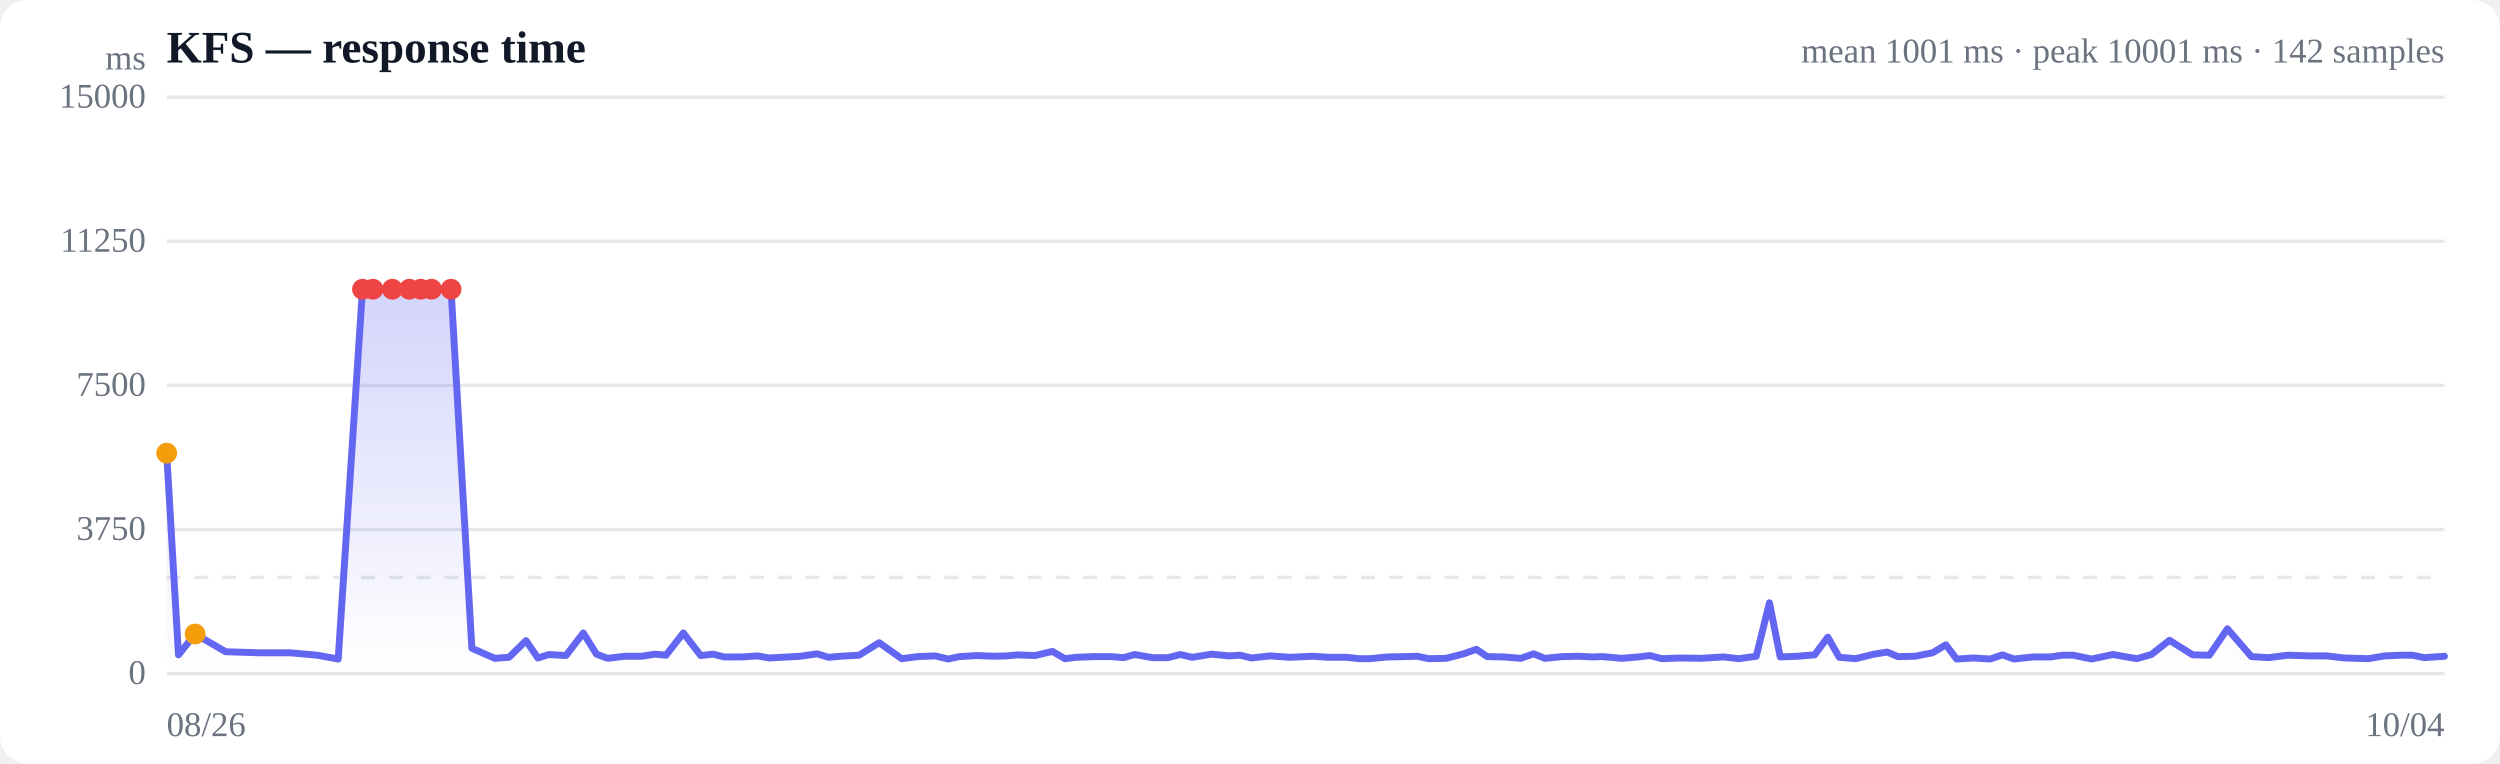
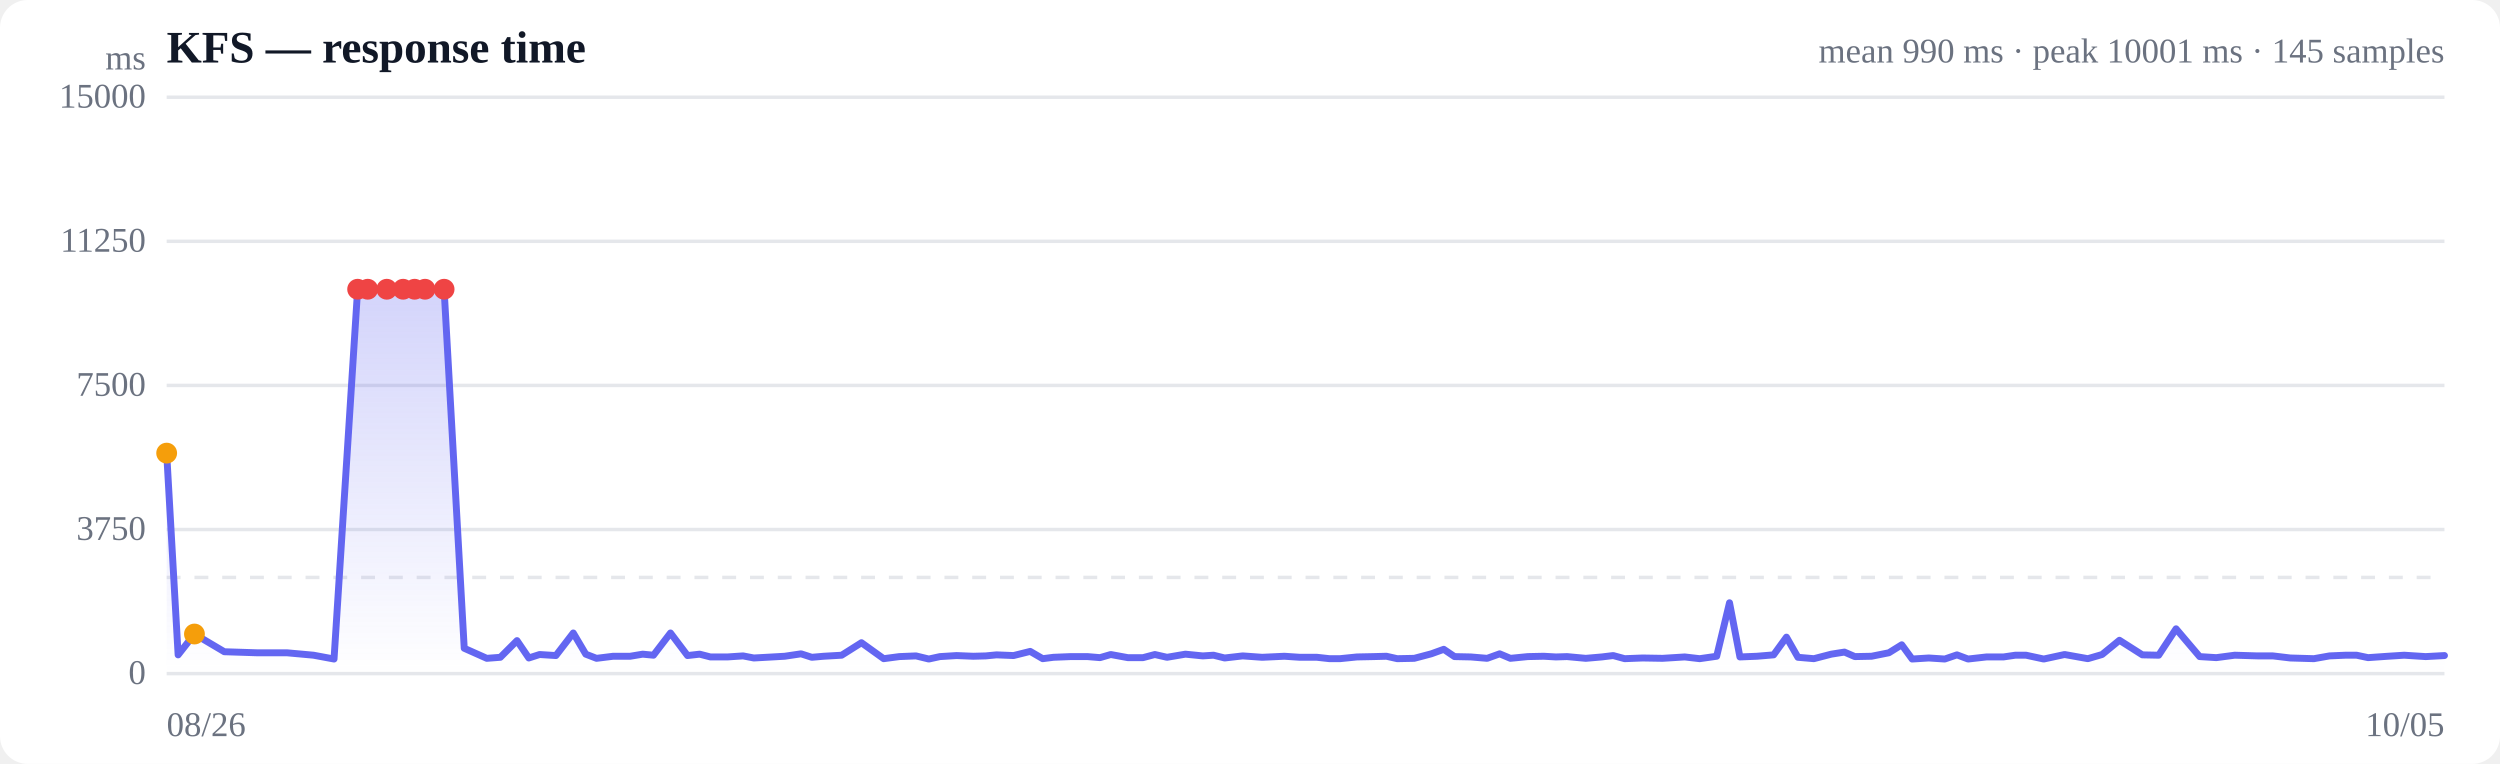
<svg xmlns="http://www.w3.org/2000/svg" viewBox="0 0 720 220" width="720" height="220" role="img" aria-label="Response time over time">
  <style>
  :root { color-scheme: light dark; }
  .bg { fill: #ffffff; }
  .grid { stroke: #e5e7eb; stroke-width: 1; }
  .axis { fill: #6b7280; font-size: 10px; }
  .title { fill: #111827; font-size: 13px; font-weight: 600; }
  .sub { fill: #6b7280; font-size: 10px; }
  .line { stroke: #6366f1; stroke-width: 2; fill: none; stroke-linejoin: round; stroke-linecap: round; }
  .area { fill: url(#fade); }
  .dot-degraded { fill: #f59e0b; }
  .dot-down { fill: #ef4444; }
  .empty { fill: #9ca3af; font-size: 12px; }
  @media (prefers-color-scheme: dark) {
    .bg { fill: #0b0f19; }
    .grid { stroke: #1f2937; }
    .axis, .sub { fill: #9ca3af; }
    .title { fill: #f3f4f6; }
    .line { stroke: #818cf8; }
  }
</style>
  <defs>
    <linearGradient id="fade" x1="0" y1="0" x2="0" y2="1">
      <stop offset="0%" stop-color="#6366f1" stop-opacity="0.28" />
      <stop offset="100%" stop-color="#6366f1" stop-opacity="0" />
    </linearGradient>
  </defs>
  <rect class="bg" width="720" height="220" rx="8" />
  <text class="title" x="48" y="18">KFS — response time</text>
-   <text class="sub" x="704" y="18" text-anchor="end">mean 1001 ms · peak 10001 ms · 142 samples</text>
+   <text class="sub" x="704" y="18" text-anchor="end">mean 990 ms · peak 10001 ms · 145 samples</text>
  <line class="grid" x1="48" y1="194.0" x2="704" y2="194.0" />
  <text class="axis" x="42" y="197" text-anchor="end">0</text>
  <line class="grid" x1="48" y1="152.5" x2="704" y2="152.5" />
  <text class="axis" x="42" y="155.5" text-anchor="end">3750</text>
  <line class="grid" x1="48" y1="111.0" x2="704" y2="111.0" />
  <text class="axis" x="42" y="114" text-anchor="end">7500</text>
  <line class="grid" x1="48" y1="69.5" x2="704" y2="69.5" />
  <text class="axis" x="42" y="72.5" text-anchor="end">11250</text>
  <line class="grid" x1="48" y1="28.0" x2="704" y2="28.0" />
  <text class="axis" x="42" y="31" text-anchor="end">15000</text>
  <line class="grid" stroke-dasharray="4 4" x1="48" y1="166.3" x2="704" y2="166.3" />
-   <path class="area" d="M48.0,130.5 L48.0,130.5 L51.4,188.6 L56.2,182.6 L65.0,187.7 L74.6,188.0 L83.5,188.0 L91.4,188.7 L97.4,189.8 L104.4,83.3 L107.4,83.3 L113.0,83.3 L117.9,83.3 L121.2,83.3 L124.3,83.3 L129.9,83.3 L135.9,186.7 L142.5,189.6 L146.6,189.3 L151.5,184.5 L154.9,189.5 L158.1,188.5 L163.0,188.8 L168.0,182.3 L171.8,188.4 L175.0,189.6 L179.9,189.0 L184.9,189.0 L188.6,188.4 L191.8,188.7 L196.8,182.3 L201.8,188.8 L205.4,188.4 L208.5,189.2 L213.6,189.2 L218.2,188.9 L221.4,189.5 L225.1,189.3 L230.5,189.0 L235.3,188.3 L238.6,189.3 L242.1,189.0 L247.4,188.7 L253.2,185.1 L259.7,189.7 L264.3,189.1 L269.3,188.9 L273.1,189.8 L276.3,189.1 L281.3,188.8 L286.2,189.0 L289.9,188.9 L293.1,188.6 L298.1,188.8 L303.1,187.6 L306.7,189.7 L309.9,189.3 L315.0,189.1 L319.9,189.1 L323.6,189.4 L326.8,188.5 L331.9,189.4 L336.4,189.4 L339.9,188.5 L343.4,189.3 L348.9,188.4 L354.0,188.9 L357.2,188.7 L360.4,189.5 L365.8,188.9 L371.5,189.3 L378.1,189.0 L382.7,189.3 L387.8,189.3 L391.4,189.7 L394.5,189.7 L399.5,189.2 L404.5,189.1 L408.2,189.0 L411.4,189.7 L416.5,189.6 L421.5,188.3 L425.2,187.0 L428.3,189.1 L433.2,189.2 L438.0,189.6 L441.7,188.3 L444.9,189.6 L450.0,189.1 L454.7,189.0 L458.3,189.2 L461.5,189.1 L467.1,189.6 L471.8,189.2 L475.2,188.8 L478.6,189.7 L484.0,189.5 L489.7,189.6 L496.4,189.2 L500.8,189.7 L505.8,189.0 L509.6,173.6 L512.7,189.2 L517.6,189.0 L522.6,188.6 L526.4,183.5 L529.7,189.3 L534.4,189.7 L539.7,188.4 L543.5,187.8 L546.6,189.1 L551.5,189.0 L556.6,188.0 L560.4,185.7 L563.5,189.8 L568.4,189.5 L573.2,189.8 L576.7,188.6 L580.0,189.8 L585.5,189.2 L590.5,189.2 L594.0,188.7 L597.1,188.7 L602.4,189.8 L608.5,188.5 L615.4,189.7 L619.6,188.5 L624.8,184.4 L631.5,188.6 L636.3,188.7 L641.5,181.1 L648.4,189.1 L653.3,189.4 L658.8,188.7 L665.6,188.9 L670.1,188.9 L675.2,189.5 L682.1,189.7 L686.8,188.9 L691.5,188.7 L694.8,188.7 L698.2,189.4 L704.0,189.0 L704.0,194.0 L48.0,194.0 Z" />
-   <path class="line" d="M48.0,130.5 L51.4,188.6 L56.2,182.6 L65.0,187.7 L74.6,188.0 L83.5,188.0 L91.4,188.7 L97.4,189.8 L104.4,83.3 L107.4,83.3 L113.0,83.3 L117.9,83.3 L121.2,83.3 L124.3,83.3 L129.9,83.3 L135.9,186.7 L142.5,189.6 L146.6,189.3 L151.5,184.5 L154.9,189.5 L158.1,188.5 L163.0,188.8 L168.0,182.3 L171.8,188.4 L175.0,189.6 L179.9,189.0 L184.9,189.0 L188.6,188.4 L191.8,188.7 L196.8,182.3 L201.8,188.8 L205.4,188.4 L208.5,189.2 L213.6,189.2 L218.2,188.9 L221.4,189.5 L225.1,189.3 L230.5,189.0 L235.3,188.3 L238.6,189.3 L242.1,189.0 L247.4,188.7 L253.2,185.1 L259.7,189.7 L264.3,189.1 L269.3,188.9 L273.1,189.8 L276.3,189.1 L281.3,188.8 L286.2,189.0 L289.9,188.9 L293.1,188.6 L298.1,188.8 L303.1,187.6 L306.7,189.7 L309.9,189.3 L315.0,189.1 L319.9,189.1 L323.6,189.4 L326.8,188.5 L331.9,189.4 L336.4,189.4 L339.9,188.5 L343.4,189.3 L348.9,188.4 L354.0,188.9 L357.2,188.7 L360.4,189.5 L365.8,188.9 L371.5,189.3 L378.1,189.0 L382.7,189.3 L387.8,189.3 L391.4,189.7 L394.5,189.7 L399.5,189.2 L404.5,189.1 L408.2,189.0 L411.4,189.7 L416.5,189.6 L421.5,188.3 L425.2,187.0 L428.3,189.1 L433.2,189.2 L438.0,189.6 L441.7,188.3 L444.9,189.6 L450.0,189.1 L454.7,189.0 L458.3,189.2 L461.5,189.1 L467.1,189.6 L471.8,189.2 L475.2,188.8 L478.6,189.7 L484.0,189.5 L489.7,189.6 L496.4,189.2 L500.8,189.7 L505.8,189.0 L509.6,173.6 L512.7,189.2 L517.6,189.0 L522.6,188.6 L526.4,183.5 L529.7,189.3 L534.4,189.7 L539.7,188.4 L543.5,187.8 L546.6,189.1 L551.5,189.0 L556.6,188.0 L560.4,185.7 L563.5,189.8 L568.4,189.5 L573.2,189.8 L576.7,188.6 L580.0,189.8 L585.5,189.2 L590.5,189.2 L594.0,188.7 L597.1,188.7 L602.4,189.8 L608.5,188.5 L615.4,189.7 L619.6,188.5 L624.8,184.4 L631.5,188.6 L636.3,188.7 L641.5,181.1 L648.4,189.1 L653.3,189.4 L658.8,188.7 L665.6,188.9 L670.1,188.9 L675.2,189.5 L682.1,189.7 L686.8,188.9 L691.5,188.7 L694.8,188.7 L698.2,189.4 L704.0,189.0" />
+   <path class="area" d="M48.0,130.5 L48.0,130.5 L51.3,188.6 L56.0,182.6 L64.6,187.7 L73.9,188.0 L82.6,188.0 L90.3,188.7 L96.2,189.8 L103.0,83.3 L105.9,83.3 L111.4,83.3 L116.1,83.3 L119.4,83.3 L122.4,83.3 L127.9,83.3 L133.7,186.7 L140.2,189.6 L144.1,189.3 L148.9,184.5 L152.3,189.5 L155.4,188.5 L160.1,188.8 L165.1,182.3 L168.7,188.4 L171.8,189.6 L176.6,189.0 L181.5,189.0 L185.1,188.4 L188.2,188.7 L193.1,182.3 L198.0,188.8 L201.5,188.4 L204.6,189.2 L209.5,189.2 L214.0,188.9 L217.1,189.5 L220.7,189.3 L226.0,189.0 L230.7,188.3 L233.8,189.3 L237.2,189.0 L242.4,188.7 L248.1,185.1 L254.5,189.7 L259.0,189.1 L263.8,188.9 L267.5,189.8 L270.7,189.1 L275.5,188.8 L280.3,189.0 L283.9,188.9 L287.0,188.6 L291.9,188.8 L296.7,187.6 L300.3,189.7 L303.4,189.3 L308.3,189.1 L313.2,189.1 L316.8,189.4 L319.9,188.5 L324.8,189.4 L329.2,189.4 L332.6,188.5 L336.1,189.3 L341.4,188.4 L346.4,188.9 L349.5,188.7 L352.7,189.5 L357.9,188.9 L363.5,189.3 L369.9,189.0 L374.4,189.3 L379.3,189.3 L382.9,189.7 L385.9,189.7 L390.8,189.2 L395.6,189.1 L399.3,189.0 L402.4,189.7 L407.3,189.6 L412.2,188.3 L415.8,187.0 L418.9,189.1 L423.6,189.2 L428.3,189.6 L431.9,188.3 L435.0,189.6 L440.0,189.1 L444.6,189.0 L448.1,189.2 L451.3,189.1 L456.7,189.6 L461.3,189.2 L464.6,188.8 L467.9,189.7 L473.1,189.5 L478.8,189.6 L485.2,189.2 L489.5,189.7 L494.4,189.0 L498.1,173.6 L501.1,189.2 L506.0,189.0 L510.8,188.6 L514.5,183.5 L517.8,189.3 L522.4,189.7 L527.4,188.4 L531.2,187.8 L534.2,189.1 L539.0,189.0 L544.0,188.0 L547.7,185.7 L550.7,189.8 L555.5,189.5 L560.1,189.8 L563.6,188.6 L566.8,189.8 L572.1,189.2 L577.0,189.2 L580.4,188.7 L583.5,188.7 L588.6,189.8 L594.6,188.5 L601.3,189.7 L605.4,188.5 L610.4,184.4 L617.0,188.6 L621.7,188.7 L626.7,181.1 L633.5,189.1 L638.3,189.4 L643.6,188.7 L650.2,188.9 L654.6,188.9 L659.6,189.5 L666.4,189.7 L670.9,188.9 L675.5,188.7 L678.7,188.7 L682.0,189.4 L687.7,189.0 L692.4,188.7 L698.6,189.1 L704.0,188.8 L704.0,194.0 L48.0,194.0 Z" />
+   <path class="line" d="M48.0,130.5 L51.3,188.6 L56.0,182.6 L64.6,187.7 L73.9,188.0 L82.6,188.0 L90.3,188.7 L96.2,189.8 L103.0,83.3 L105.9,83.3 L111.4,83.3 L116.1,83.3 L119.4,83.3 L122.4,83.3 L127.9,83.3 L133.7,186.7 L140.2,189.6 L144.1,189.3 L148.9,184.5 L152.3,189.5 L155.4,188.5 L160.1,188.8 L165.1,182.3 L168.7,188.4 L171.8,189.6 L176.6,189.0 L181.5,189.0 L185.1,188.4 L188.2,188.7 L193.1,182.3 L198.0,188.8 L201.5,188.4 L204.6,189.2 L209.5,189.2 L214.0,188.9 L217.1,189.5 L220.7,189.3 L226.0,189.0 L230.7,188.3 L233.8,189.3 L237.2,189.0 L242.4,188.7 L248.1,185.1 L254.5,189.7 L259.0,189.1 L263.8,188.9 L267.5,189.8 L270.7,189.1 L275.5,188.8 L280.3,189.0 L283.9,188.9 L287.0,188.6 L291.9,188.8 L296.7,187.6 L300.3,189.7 L303.4,189.3 L308.3,189.1 L313.2,189.1 L316.8,189.4 L319.9,188.5 L324.8,189.4 L329.2,189.4 L332.6,188.5 L336.1,189.3 L341.4,188.4 L346.4,188.9 L349.5,188.7 L352.7,189.5 L357.9,188.9 L363.5,189.3 L369.9,189.0 L374.4,189.3 L379.3,189.3 L382.9,189.7 L385.9,189.7 L390.8,189.2 L395.6,189.1 L399.3,189.0 L402.4,189.7 L407.3,189.6 L412.2,188.3 L415.8,187.0 L418.9,189.1 L423.6,189.2 L428.3,189.6 L431.9,188.3 L435.0,189.6 L440.0,189.1 L444.6,189.0 L448.1,189.2 L451.3,189.1 L456.7,189.6 L461.3,189.2 L464.6,188.8 L467.9,189.7 L473.1,189.5 L478.8,189.6 L485.2,189.2 L489.5,189.7 L494.4,189.0 L498.1,173.6 L501.1,189.2 L506.0,189.0 L510.8,188.6 L514.5,183.5 L517.8,189.3 L522.4,189.7 L527.4,188.4 L531.2,187.8 L534.2,189.1 L539.0,189.0 L544.0,188.0 L547.7,185.7 L550.7,189.8 L555.5,189.5 L560.1,189.8 L563.6,188.6 L566.8,189.8 L572.1,189.2 L577.0,189.2 L580.4,188.7 L583.5,188.7 L588.6,189.8 L594.6,188.5 L601.3,189.7 L605.4,188.5 L610.4,184.4 L617.0,188.6 L621.7,188.7 L626.7,181.1 L633.5,189.1 L638.3,189.4 L643.6,188.7 L650.2,188.9 L654.6,188.9 L659.6,189.5 L666.4,189.7 L670.9,188.9 L675.5,188.7 L678.7,188.7 L682.0,189.4 L687.7,189.0 L692.4,188.7 L698.6,189.1 L704.0,188.8" />
  <circle class="dot-degraded" cx="48.0" cy="130.5" r="3" />
-   <circle class="dot-degraded" cx="56.2" cy="182.6" r="3" />
-   <circle class="dot-down" cx="104.4" cy="83.3" r="3" />
-   <circle class="dot-down" cx="107.4" cy="83.3" r="3" />
-   <circle class="dot-down" cx="113.0" cy="83.3" r="3" />
-   <circle class="dot-down" cx="117.9" cy="83.3" r="3" />
-   <circle class="dot-down" cx="121.2" cy="83.3" r="3" />
-   <circle class="dot-down" cx="124.3" cy="83.3" r="3" />
-   <circle class="dot-down" cx="129.9" cy="83.3" r="3" />
+   <circle class="dot-degraded" cx="56.0" cy="182.6" r="3" />
+   <circle class="dot-down" cx="103.0" cy="83.3" r="3" />
+   <circle class="dot-down" cx="105.9" cy="83.3" r="3" />
+   <circle class="dot-down" cx="111.4" cy="83.3" r="3" />
+   <circle class="dot-down" cx="116.1" cy="83.3" r="3" />
+   <circle class="dot-down" cx="119.4" cy="83.3" r="3" />
+   <circle class="dot-down" cx="122.4" cy="83.3" r="3" />
+   <circle class="dot-down" cx="127.9" cy="83.3" r="3" />
  <text class="axis" x="48" y="212">08/26</text>
-   <text class="axis" x="704" y="212" text-anchor="end">10/04</text>
+   <text class="axis" x="704" y="212" text-anchor="end">10/05</text>
  <text class="axis" x="42" y="20" text-anchor="end">ms</text>
</svg>
